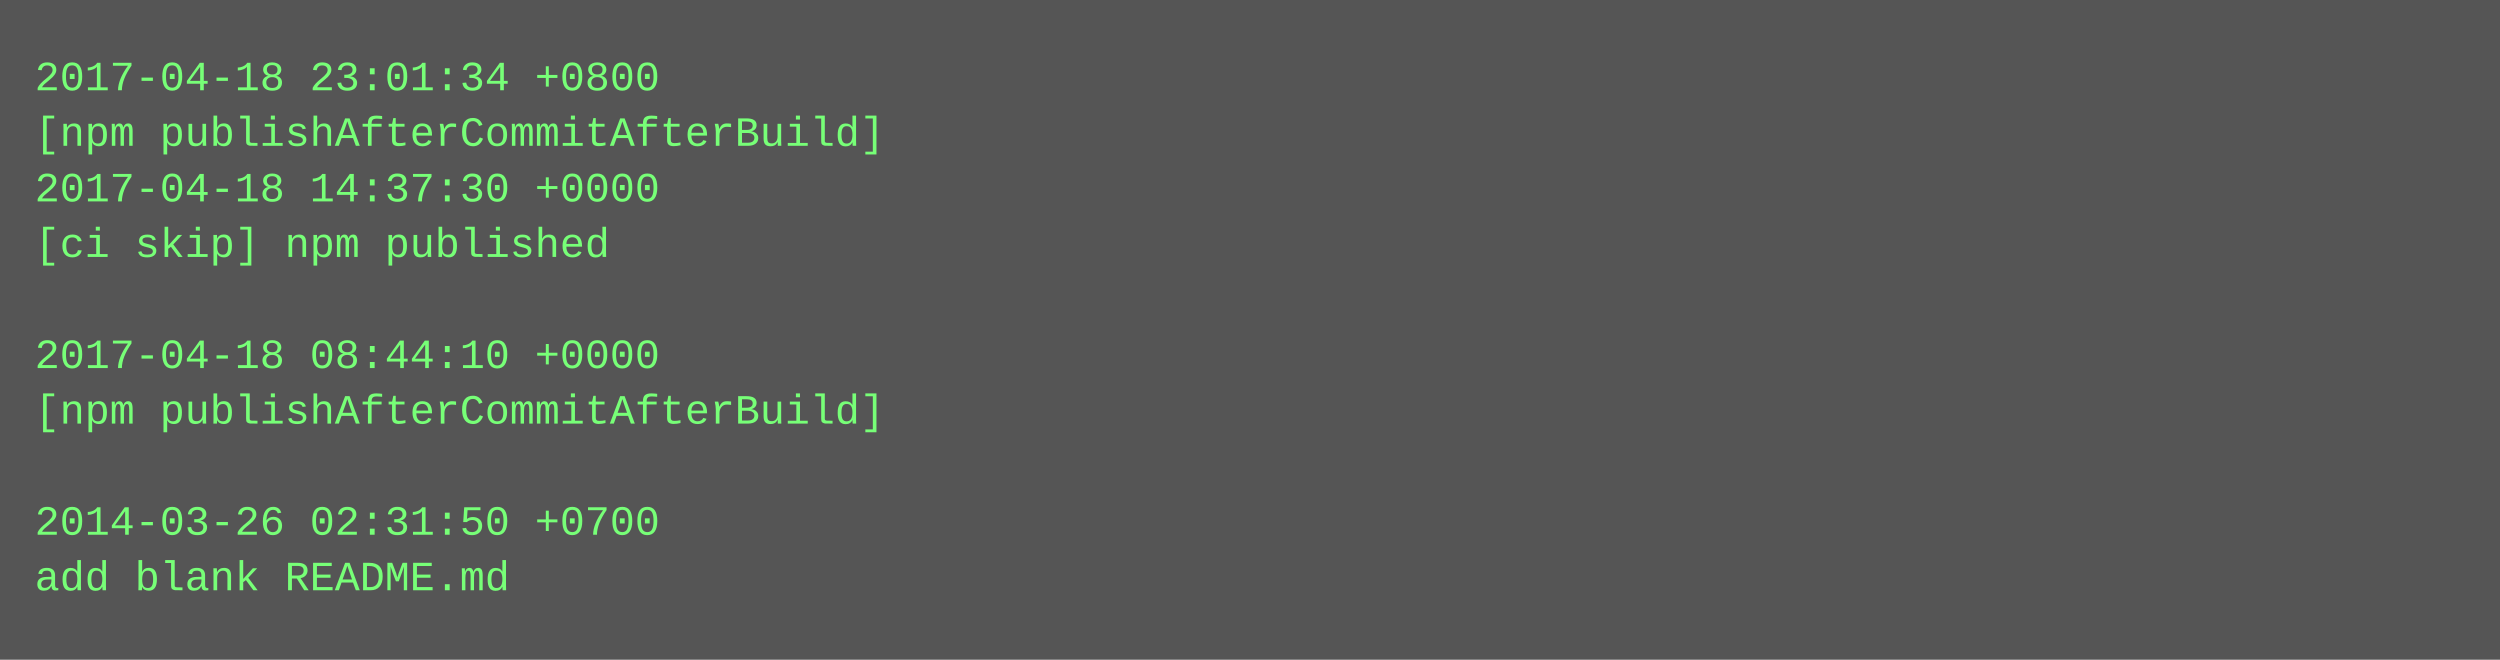
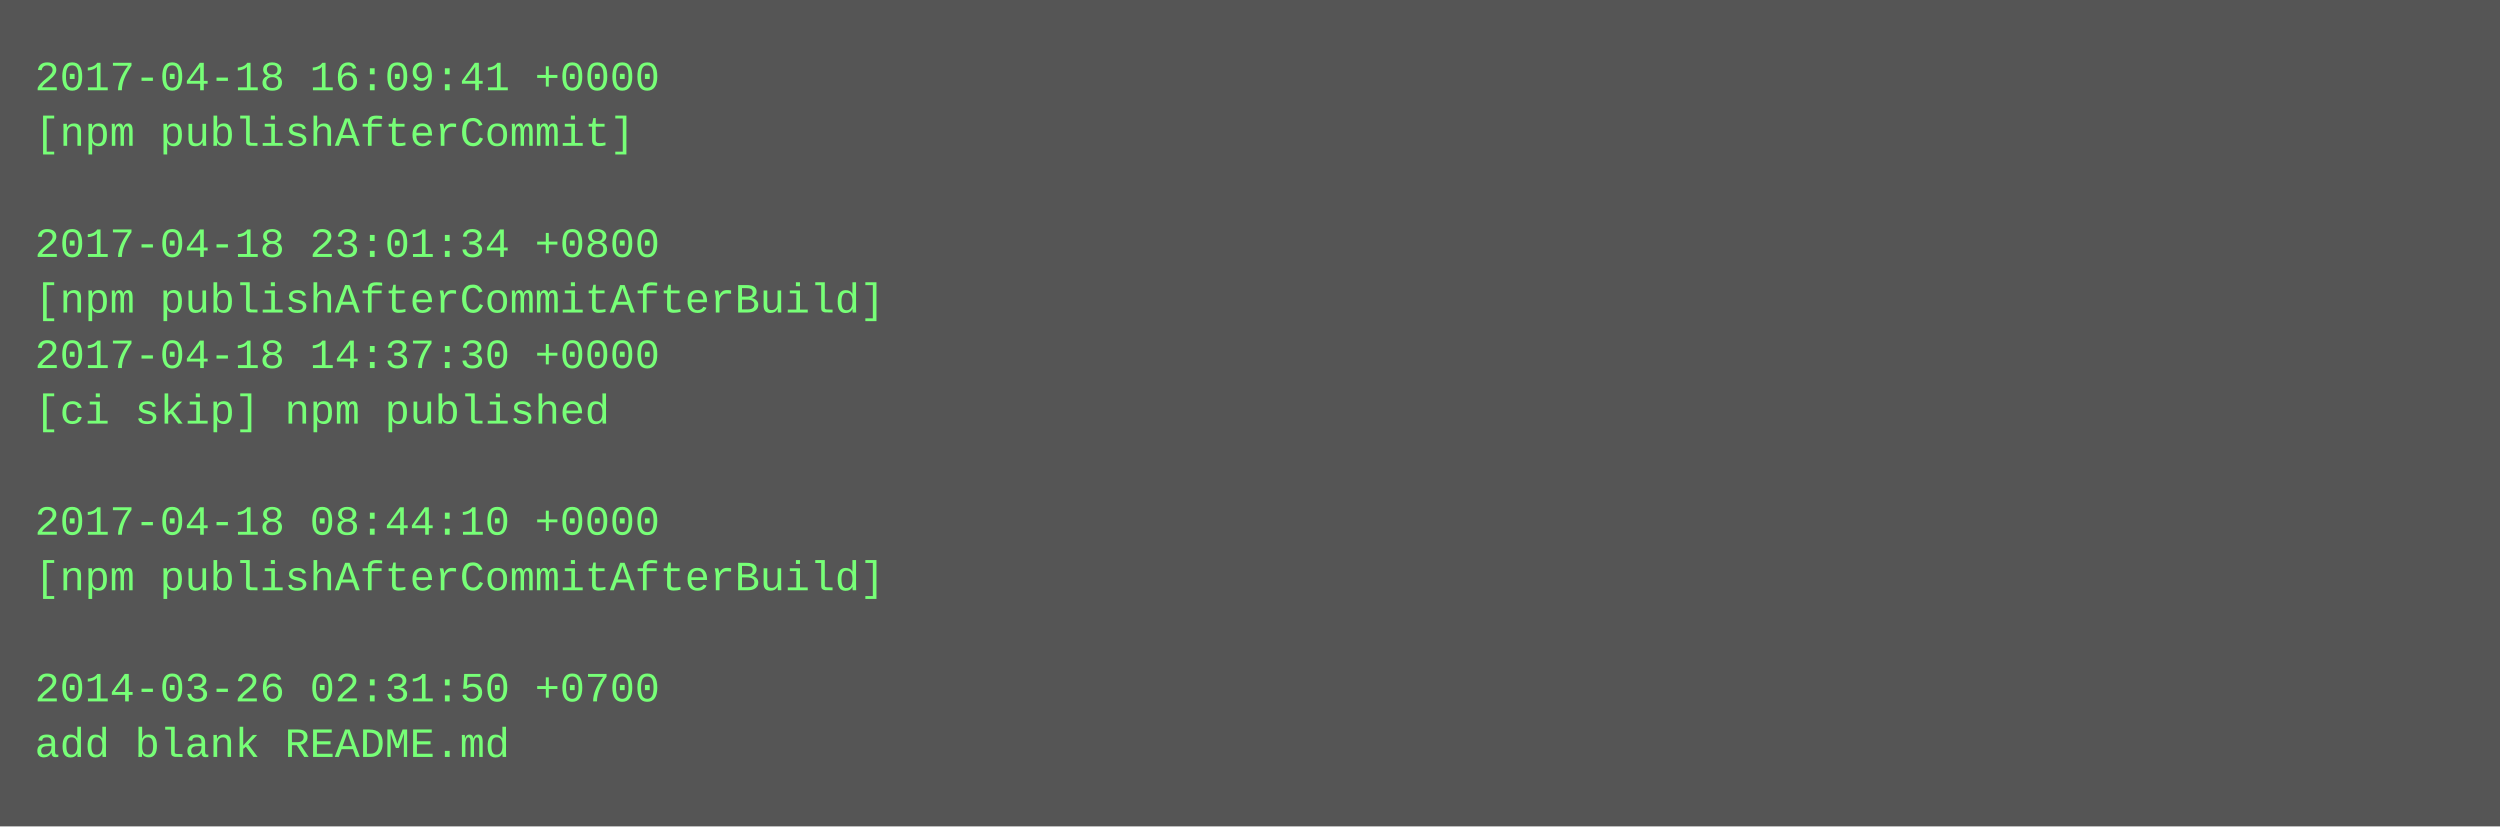
- <svg xmlns="http://www.w3.org/2000/svg" height="190" width="720">
-   <rect height="190" fill="#555" width="720" />
+ <svg xmlns="http://www.w3.org/2000/svg" height="238" width="720">
+   <rect height="238" fill="#555" width="720" />
  <text fill="#7f7" font-family="Courier New" font-size="12" xml:space="preserve">
-     <tspan x="10" y="26">2017-04-18 23:01:34 +0800</tspan>
-     <tspan x="10" y="42">[npm publishAfterCommitAfterBuild]</tspan>
-     <tspan x="10" y="58">2017-04-18 14:37:30 +0000</tspan>
-     <tspan x="10" y="74">[ci skip] npm published</tspan>
-     <tspan x="10" y="90" />
-     <tspan x="10" y="106">2017-04-18 08:44:10 +0000</tspan>
-     <tspan x="10" y="122">[npm publishAfterCommitAfterBuild]</tspan>
+     <tspan x="10" y="26">2017-04-18 16:09:41 +0000</tspan>
+     <tspan x="10" y="42">[npm publishAfterCommit]</tspan>
+     <tspan x="10" y="58" />
+     <tspan x="10" y="74">2017-04-18 23:01:34 +0800</tspan>
+     <tspan x="10" y="90">[npm publishAfterCommitAfterBuild]</tspan>
+     <tspan x="10" y="106">2017-04-18 14:37:30 +0000</tspan>
+     <tspan x="10" y="122">[ci skip] npm published</tspan>
    <tspan x="10" y="138" />
-     <tspan x="10" y="154">2014-03-26 02:31:50 +0700</tspan>
-     <tspan x="10" y="170">add blank README.md</tspan>
+     <tspan x="10" y="154">2017-04-18 08:44:10 +0000</tspan>
+     <tspan x="10" y="170">[npm publishAfterCommitAfterBuild]</tspan>
+     <tspan x="10" y="186" />
+     <tspan x="10" y="202">2014-03-26 02:31:50 +0700</tspan>
+     <tspan x="10" y="218">add blank README.md</tspan>
  </text>
</svg>
